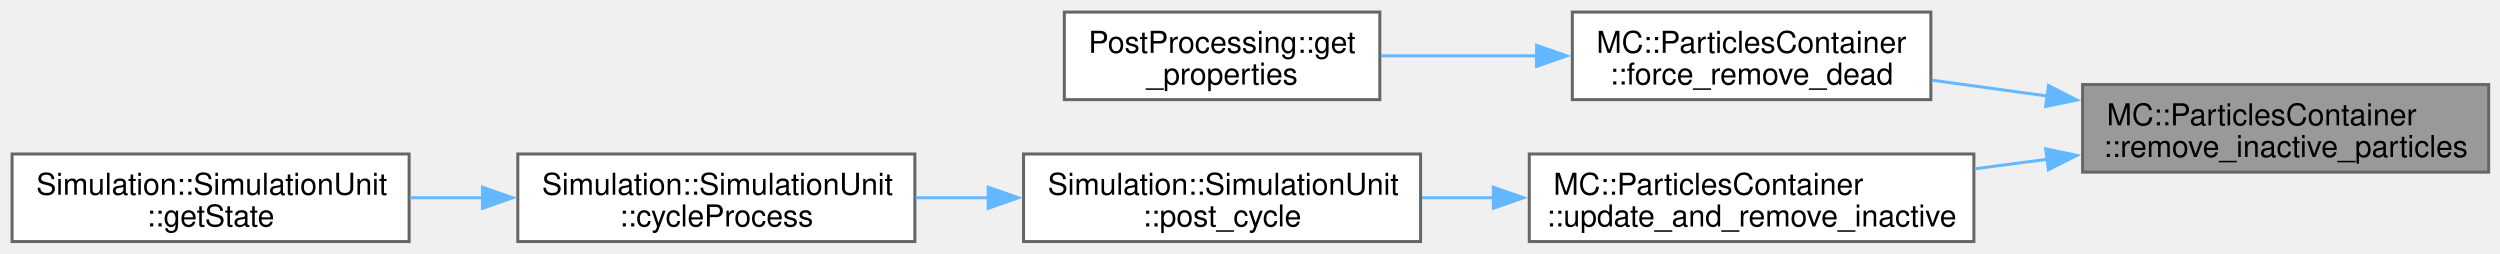
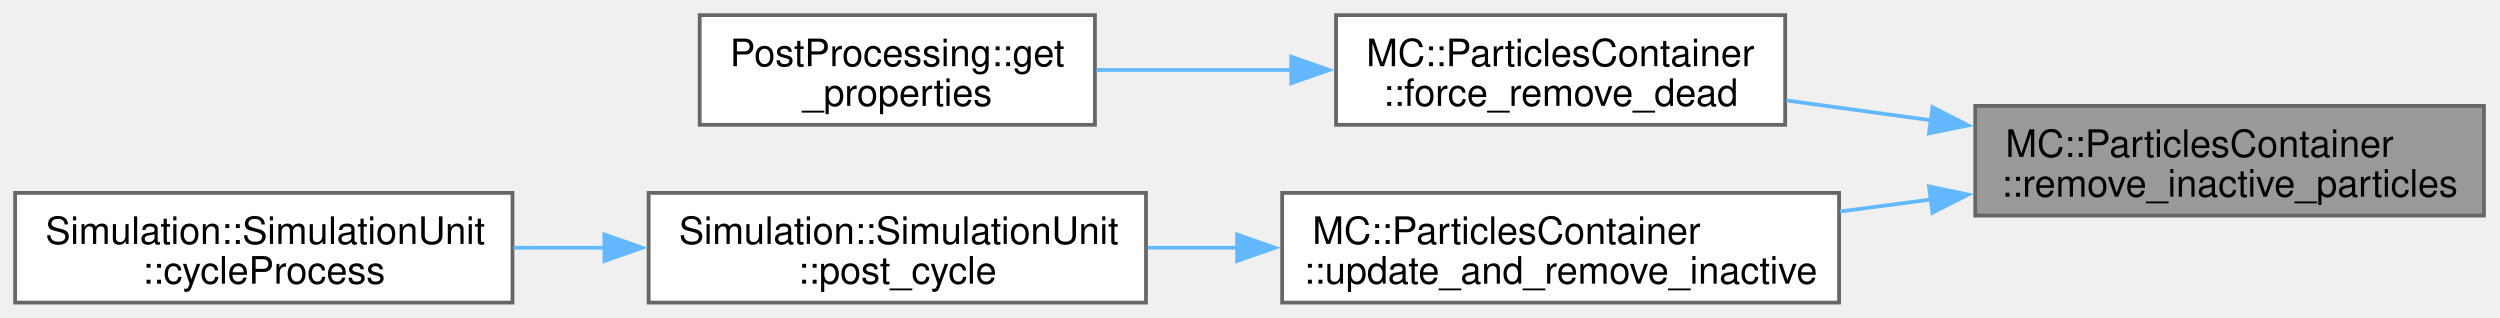
- <svg xmlns="http://www.w3.org/2000/svg" xmlns:xlink="http://www.w3.org/1999/xlink" width="828pt" height="84pt" viewBox="0.00 0.00 828.00 84.00">
+ <svg xmlns="http://www.w3.org/2000/svg" xmlns:xlink="http://www.w3.org/1999/xlink" width="661pt" height="84pt" viewBox="0.00 0.00 661.00 84.00">
  <g id="graph0" class="graph" transform="scale(1 1) rotate(0) translate(4 80)">
    <g id="Node000001" class="node">
      <g id="a_Node000001">
        <a xlink:title="Removes inactive particles from the container.">
-           <polygon fill="#999999" stroke="#666666" points="820.25,-52 685.75,-52 685.75,-23 820.25,-23 820.25,-52" />
-           <text xml:space="preserve" text-anchor="start" x="693.75" y="-38.5" font-family="Helvetica,sans-Serif" font-size="10.00">MC::ParticlesContainer</text>
-           <text xml:space="preserve" text-anchor="middle" x="753" y="-28" font-family="Helvetica,sans-Serif" font-size="10.00">::remove_inactive_particles</text>
+           <polygon fill="#999999" stroke="#666666" points="652.75,-52 518.25,-52 518.25,-23 652.75,-23 652.75,-52" />
+           <text xml:space="preserve" text-anchor="start" x="526.25" y="-38.5" font-family="Helvetica,sans-Serif" font-size="10.00">MC::ParticlesContainer</text>
+           <text xml:space="preserve" text-anchor="middle" x="585.5" y="-28" font-family="Helvetica,sans-Serif" font-size="10.00">::remove_inactive_particles</text>
        </a>
      </g>
    </g>
    <g id="Node000002" class="node">
      <g id="a_Node000002">
        <a xlink:href="classMC_1_1ParticlesContainer.html#a25d64f06c6f66817bc15bac225369a63" target="_top" xlink:title="Clean all the non-idle particle even if number smaller than threshold.">
-           <polygon fill="white" stroke="#666666" points="635.5,-76 516.75,-76 516.75,-47 635.5,-47 635.5,-76" />
-           <text xml:space="preserve" text-anchor="start" x="524.75" y="-62.5" font-family="Helvetica,sans-Serif" font-size="10.00">MC::ParticlesContainer</text>
-           <text xml:space="preserve" text-anchor="middle" x="576.12" y="-52" font-family="Helvetica,sans-Serif" font-size="10.00">::force_remove_dead</text>
+           <polygon fill="white" stroke="#666666" points="468,-76 349.25,-76 349.25,-47 468,-47 468,-76" />
+           <text xml:space="preserve" text-anchor="start" x="357.25" y="-62.5" font-family="Helvetica,sans-Serif" font-size="10.00">MC::ParticlesContainer</text>
+           <text xml:space="preserve" text-anchor="middle" x="408.62" y="-52" font-family="Helvetica,sans-Serif" font-size="10.00">::force_remove_dead</text>
        </a>
      </g>
    </g>
    <g id="edge1_Node000001_Node000002" class="edge">
      <g id="a_edge1_Node000001_Node000002">
        <a xlink:title=" ">
-           <path fill="none" stroke="#63b8ff" d="M674.17,-48.18C661.29,-49.95 648.13,-51.75 635.83,-53.44" />
-           <polygon fill="#63b8ff" stroke="#63b8ff" points="674.46,-51.67 683.89,-46.85 673.51,-44.74 674.46,-51.67" />
+           <path fill="none" stroke="#63b8ff" d="M506.67,-48.18C493.79,-49.95 480.63,-51.75 468.33,-53.44" />
+           <polygon fill="#63b8ff" stroke="#63b8ff" points="506.96,-51.67 516.39,-46.85 506.01,-44.74 506.96,-51.67" />
        </a>
      </g>
    </g>
    <g id="Node000004" class="node">
      <g id="a_Node000004">
        <a xlink:href="classMC_1_1ParticlesContainer.html#a0047f4c96b02ae4aeb9ebd8963129687" target="_top" xlink:title="Update the number of non-idle particle and remove if total number exceeds threshold May call : remove...">
-           <polygon fill="white" stroke="#666666" points="649.75,-29 502.5,-29 502.5,0 649.75,0 649.75,-29" />
-           <text xml:space="preserve" text-anchor="start" x="510.5" y="-15.5" font-family="Helvetica,sans-Serif" font-size="10.00">MC::ParticlesContainer</text>
-           <text xml:space="preserve" text-anchor="middle" x="576.12" y="-5" font-family="Helvetica,sans-Serif" font-size="10.00">::update_and_remove_inactive</text>
+           <polygon fill="white" stroke="#666666" points="482.25,-29 335,-29 335,0 482.25,0 482.25,-29" />
+           <text xml:space="preserve" text-anchor="start" x="343" y="-15.5" font-family="Helvetica,sans-Serif" font-size="10.00">MC::ParticlesContainer</text>
+           <text xml:space="preserve" text-anchor="middle" x="408.62" y="-5" font-family="Helvetica,sans-Serif" font-size="10.00">::update_and_remove_inactive</text>
        </a>
      </g>
    </g>
    <g id="edge3_Node000001_Node000004" class="edge">
      <g id="a_edge3_Node000001_Node000004">
        <a xlink:title=" ">
-           <path fill="none" stroke="#63b8ff" d="M674.13,-27.26C666.09,-26.2 657.95,-25.13 649.97,-24.08" />
-           <polygon fill="#63b8ff" stroke="#63b8ff" points="673.52,-30.71 683.89,-28.54 674.43,-23.77 673.52,-30.71" />
+           <path fill="none" stroke="#63b8ff" d="M506.63,-27.26C498.59,-26.2 490.45,-25.13 482.47,-24.08" />
+           <polygon fill="#63b8ff" stroke="#63b8ff" points="506.02,-30.71 516.39,-28.54 506.93,-23.77 506.02,-30.71" />
        </a>
      </g>
    </g>
    <g id="Node000003" class="node">
      <g id="a_Node000003">
        <a xlink:href="namespacePostProcessing.html#a5c1775fa34193199d9c989e5740e2f84" target="_top" xlink:title=" ">
-           <polygon fill="white" stroke="#666666" points="453,-76 348.5,-76 348.5,-47 453,-47 453,-76" />
-           <text xml:space="preserve" text-anchor="start" x="356.5" y="-62.5" font-family="Helvetica,sans-Serif" font-size="10.00">PostProcessing::get</text>
-           <text xml:space="preserve" text-anchor="middle" x="400.75" y="-52" font-family="Helvetica,sans-Serif" font-size="10.00">_properties</text>
+           <polygon fill="white" stroke="#666666" points="285.5,-76 181,-76 181,-47 285.5,-47 285.5,-76" />
+           <text xml:space="preserve" text-anchor="start" x="189" y="-62.5" font-family="Helvetica,sans-Serif" font-size="10.00">PostProcessing::get</text>
+           <text xml:space="preserve" text-anchor="middle" x="233.25" y="-52" font-family="Helvetica,sans-Serif" font-size="10.00">_properties</text>
        </a>
      </g>
    </g>
    <g id="edge2_Node000002_Node000003" class="edge">
      <g id="a_edge2_Node000002_Node000003">
        <a xlink:title=" ">
-           <path fill="none" stroke="#63b8ff" d="M505.22,-61.5C487.91,-61.5 469.68,-61.5 453.42,-61.5" />
-           <polygon fill="#63b8ff" stroke="#63b8ff" points="504.91,-65 514.91,-61.5 504.91,-58 504.91,-65" />
+           <path fill="none" stroke="#63b8ff" d="M337.72,-61.5C320.41,-61.5 302.18,-61.5 285.92,-61.5" />
+           <polygon fill="#63b8ff" stroke="#63b8ff" points="337.41,-65 347.41,-61.5 337.41,-58 337.41,-65" />
        </a>
      </g>
    </g>
    <g id="Node000005" class="node">
      <g id="a_Node000005">
        <a xlink:href="classSimulation_1_1SimulationUnit.html#a96e8f3fbde370c918a3710b0b910cd42" target="_top" xlink:title=" ">
-           <polygon fill="white" stroke="#666666" points="466.5,-29 335,-29 335,0 466.5,0 466.5,-29" />
-           <text xml:space="preserve" text-anchor="start" x="343" y="-15.5" font-family="Helvetica,sans-Serif" font-size="10.00">Simulation::SimulationUnit</text>
-           <text xml:space="preserve" text-anchor="middle" x="400.75" y="-5" font-family="Helvetica,sans-Serif" font-size="10.00">::post_cycle</text>
+           <polygon fill="white" stroke="#666666" points="299,-29 167.5,-29 167.5,0 299,0 299,-29" />
+           <text xml:space="preserve" text-anchor="start" x="175.5" y="-15.5" font-family="Helvetica,sans-Serif" font-size="10.00">Simulation::SimulationUnit</text>
+           <text xml:space="preserve" text-anchor="middle" x="233.25" y="-5" font-family="Helvetica,sans-Serif" font-size="10.00">::post_cycle</text>
        </a>
      </g>
    </g>
    <g id="edge4_Node000004_Node000005" class="edge">
      <g id="a_edge4_Node000004_Node000005">
        <a xlink:title=" ">
-           <path fill="none" stroke="#63b8ff" d="M490.82,-14.5C482.81,-14.5 474.77,-14.5 466.98,-14.5" />
-           <polygon fill="#63b8ff" stroke="#63b8ff" points="490.59,-18 500.59,-14.5 490.59,-11 490.59,-18" />
+           <path fill="none" stroke="#63b8ff" d="M323.32,-14.5C315.31,-14.5 307.27,-14.5 299.48,-14.5" />
+           <polygon fill="#63b8ff" stroke="#63b8ff" points="323.09,-18 333.09,-14.5 323.09,-11 323.09,-18" />
        </a>
      </g>
    </g>
    <g id="Node000006" class="node">
      <g id="a_Node000006">
        <a xlink:href="classSimulation_1_1SimulationUnit.html#a7b49fd171d4de8aa3949738da6c3810f" target="_top" xlink:title=" ">
-           <polygon fill="white" stroke="#666666" points="299,-29 167.5,-29 167.5,0 299,0 299,-29" />
-           <text xml:space="preserve" text-anchor="start" x="175.5" y="-15.5" font-family="Helvetica,sans-Serif" font-size="10.00">Simulation::SimulationUnit</text>
-           <text xml:space="preserve" text-anchor="middle" x="233.25" y="-5" font-family="Helvetica,sans-Serif" font-size="10.00">::cycleProcess</text>
+           <polygon fill="white" stroke="#666666" points="131.5,-29 0,-29 0,0 131.5,0 131.5,-29" />
+           <text xml:space="preserve" text-anchor="start" x="8" y="-15.5" font-family="Helvetica,sans-Serif" font-size="10.00">Simulation::SimulationUnit</text>
+           <text xml:space="preserve" text-anchor="middle" x="65.75" y="-5" font-family="Helvetica,sans-Serif" font-size="10.00">::cycleProcess</text>
        </a>
      </g>
    </g>
    <g id="edge5_Node000005_Node000006" class="edge">
      <g id="a_edge5_Node000005_Node000006">
-         <a xlink:title=" ">
-           <path fill="none" stroke="#63b8ff" d="M323.47,-14.5C315.38,-14.5 307.21,-14.5 299.27,-14.5" />
-           <polygon fill="#63b8ff" stroke="#63b8ff" points="323.3,-18 333.3,-14.5 323.3,-11 323.3,-18" />
-         </a>
-       </g>
-     </g>
-     <g id="Node000007" class="node">
-       <g id="a_Node000007">
-         <a xlink:href="classSimulation_1_1SimulationUnit.html#adc096ee7d35524a8107a3390daa55a1a" target="_top" xlink:title=" ">
-           <polygon fill="white" stroke="#666666" points="131.5,-29 0,-29 0,0 131.5,0 131.5,-29" />
-           <text xml:space="preserve" text-anchor="start" x="8" y="-15.5" font-family="Helvetica,sans-Serif" font-size="10.00">Simulation::SimulationUnit</text>
-           <text xml:space="preserve" text-anchor="middle" x="65.75" y="-5" font-family="Helvetica,sans-Serif" font-size="10.00">::getState</text>
-         </a>
-       </g>
-     </g>
-     <g id="edge6_Node000006_Node000007" class="edge">
-       <g id="a_edge6_Node000006_Node000007">
        <a xlink:title=" ">
          <path fill="none" stroke="#63b8ff" d="M155.97,-14.5C147.88,-14.5 139.71,-14.5 131.77,-14.5" />
          <polygon fill="#63b8ff" stroke="#63b8ff" points="155.8,-18 165.8,-14.5 155.8,-11 155.8,-18" />
        </a>
      </g>
    </g>
  </g>
</svg>
